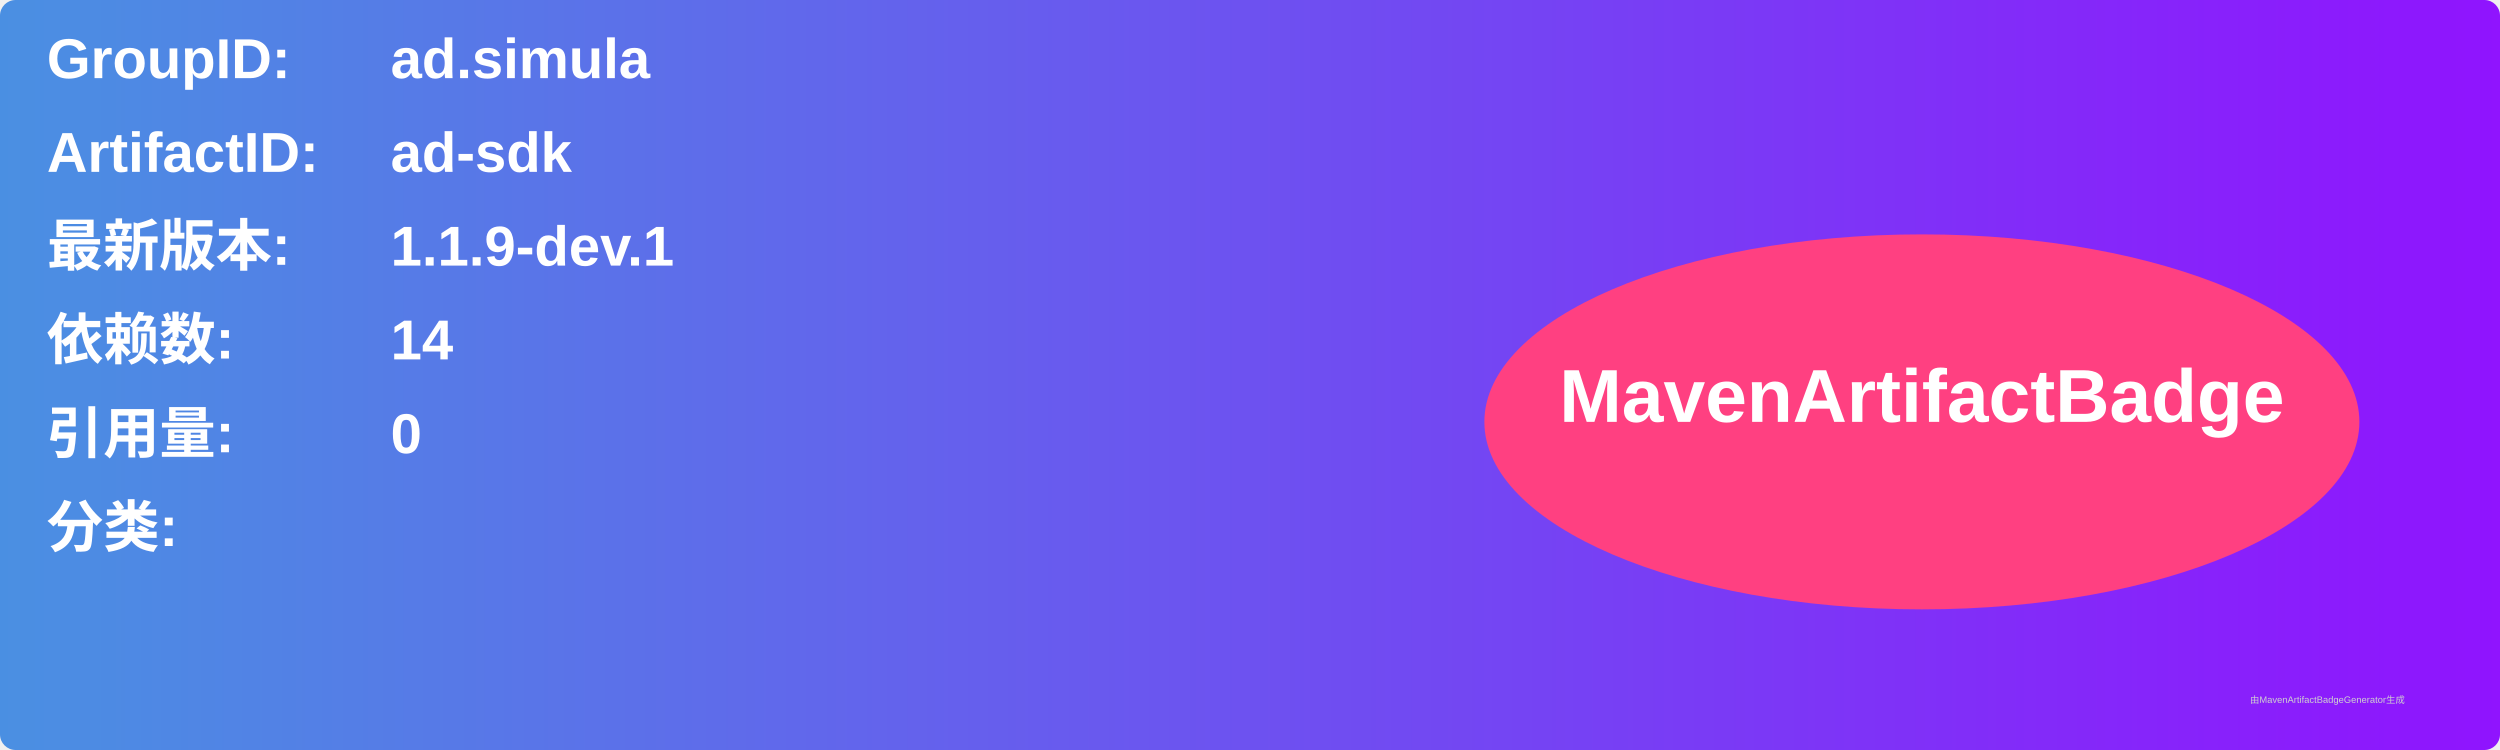
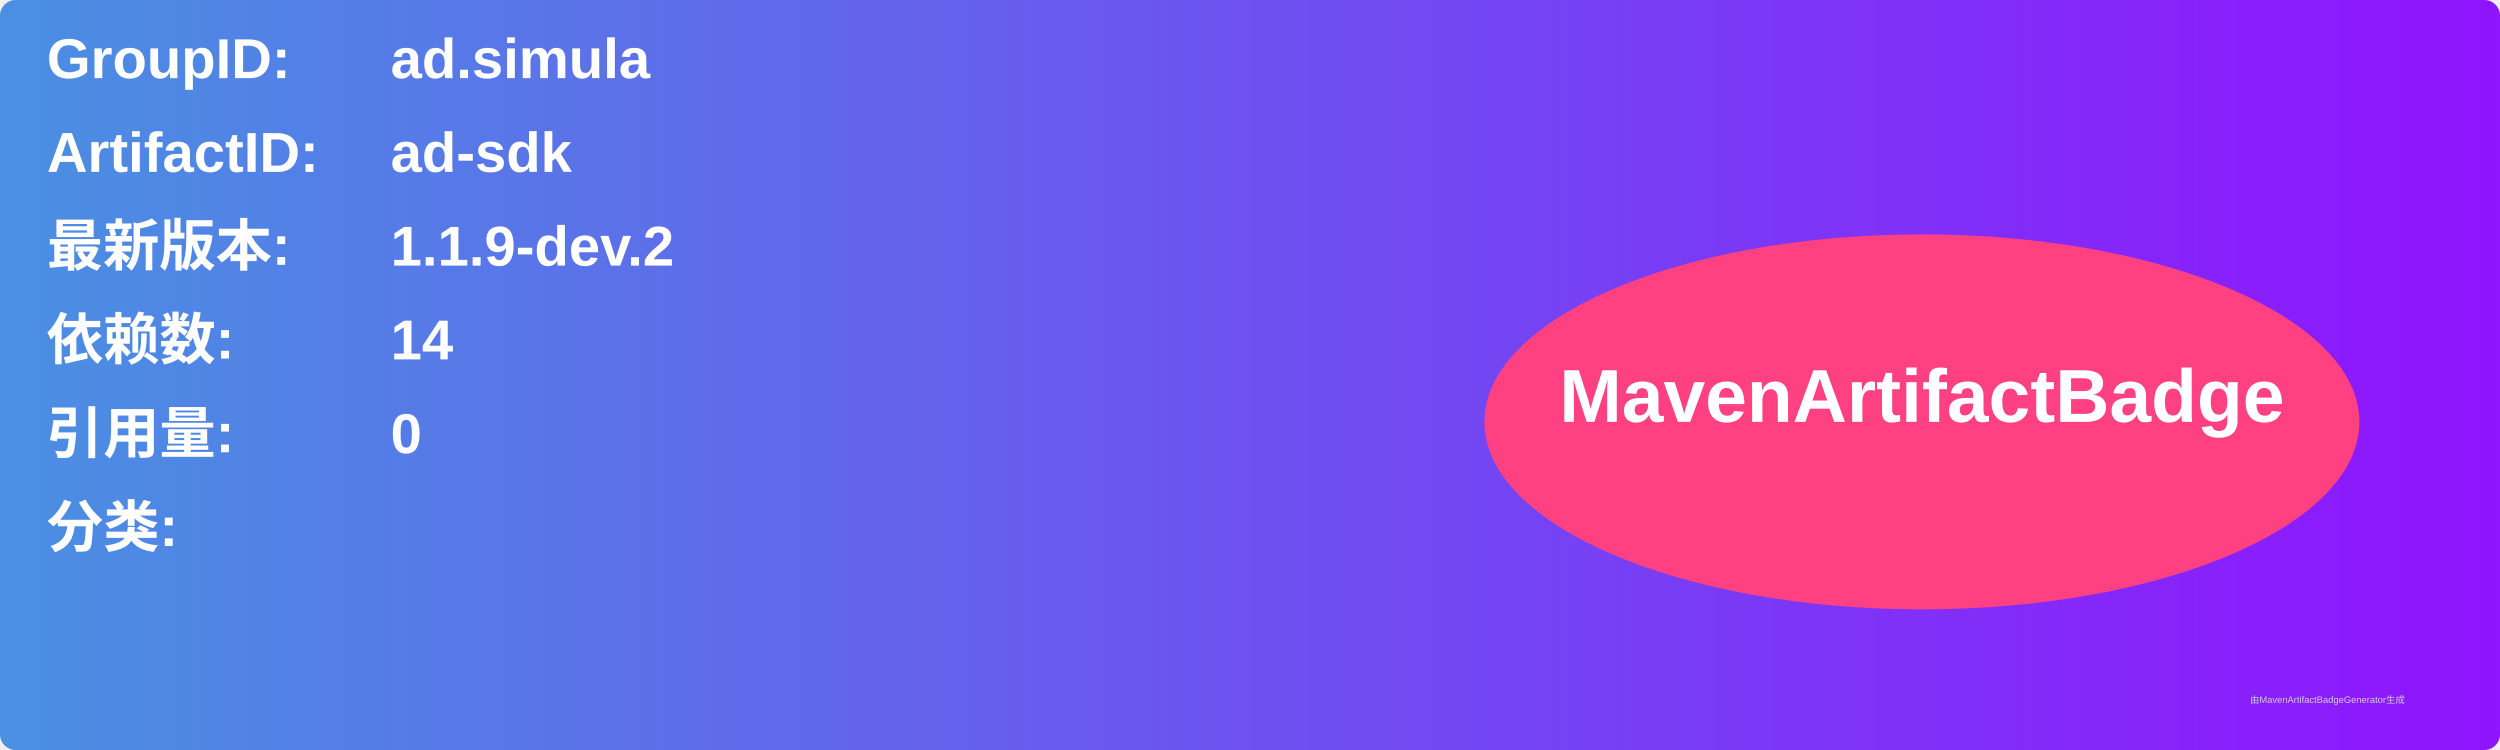
<svg xmlns="http://www.w3.org/2000/svg" width="800" height="240" viewBox="0 0 800 240">
  <linearGradient id="grad" x1="0%" y1="0%" x2="100%" y2="0%">
    <stop offset="0%" stop-color="#4a90e2" />
    <stop offset="100%" stop-color="#9013fe" />
  </linearGradient>
  <rect width="100%" height="100%" rx="5" ry="5" fill="url(#grad)" />
  <g transform="translate(15, 15)">
    <text x="0" y="10" font-family="Arial" font-size="18" fill="white" font-weight="bold" width="260">GroupID:</text>
    <text x="110" y="10" font-family="Arial" font-size="18" fill="white" font-weight="bold" width="460">ad.simula</text>
    <text x="0" y="40" font-family="Arial" font-size="18" fill="white" font-weight="bold" width="260">ArtifactID:</text>
    <text x="110" y="40" font-family="Arial" font-size="18" fill="white" font-weight="bold" width="460">ad-sdk</text>
    <text x="0" y="70" font-family="Arial" font-size="18" fill="white" font-weight="bold">最新版本:</text>
    <text x="110" y="70" font-family="Arial" font-size="18" fill="white" font-weight="bold">
-       <tspan font-weight="bold">1.1.9-dev.1</tspan>
+       <tspan font-weight="bold">1.1.9-dev.2</tspan>
    </text>
    <text x="0" y="100" font-family="Arial" font-size="18" fill="white" font-weight="bold">依赖数: </text>
    <text x="110" y="100" font-family="Arial" font-size="18" fill="white">
      <tspan font-weight="bold">14</tspan>
    </text>
    <text x="0" y="130" font-family="Arial" font-size="18" fill="white" font-weight="bold">引用量: </text>
    <text x="110" y="130" font-family="Arial" font-size="18" fill="white">
      <tspan font-weight="bold">0</tspan>
    </text>
    <text x="0" y="160" font-family="Arial" font-size="18" fill="white" font-weight="bold">分类:</text>
    <text x="10" y="190" font-family="Arial" font-size="10" fill="white">
      <tspan font-weight="bold" />
    </text>
    <ellipse cx="600" cy="120" rx="140" ry="60" fill="#ff4081" />
    <text x="600" y="120" text-anchor="middle" font-family="Arial" font-size="24" fill="white" font-weight="bold">MavenArtifactBadge</text>
  </g>
  <text x="720" y="225" font-family="Arial" font-size="3" fill="#d0d0d0">由MavenArtifactBadgeGenerator生成</text>
</svg>
